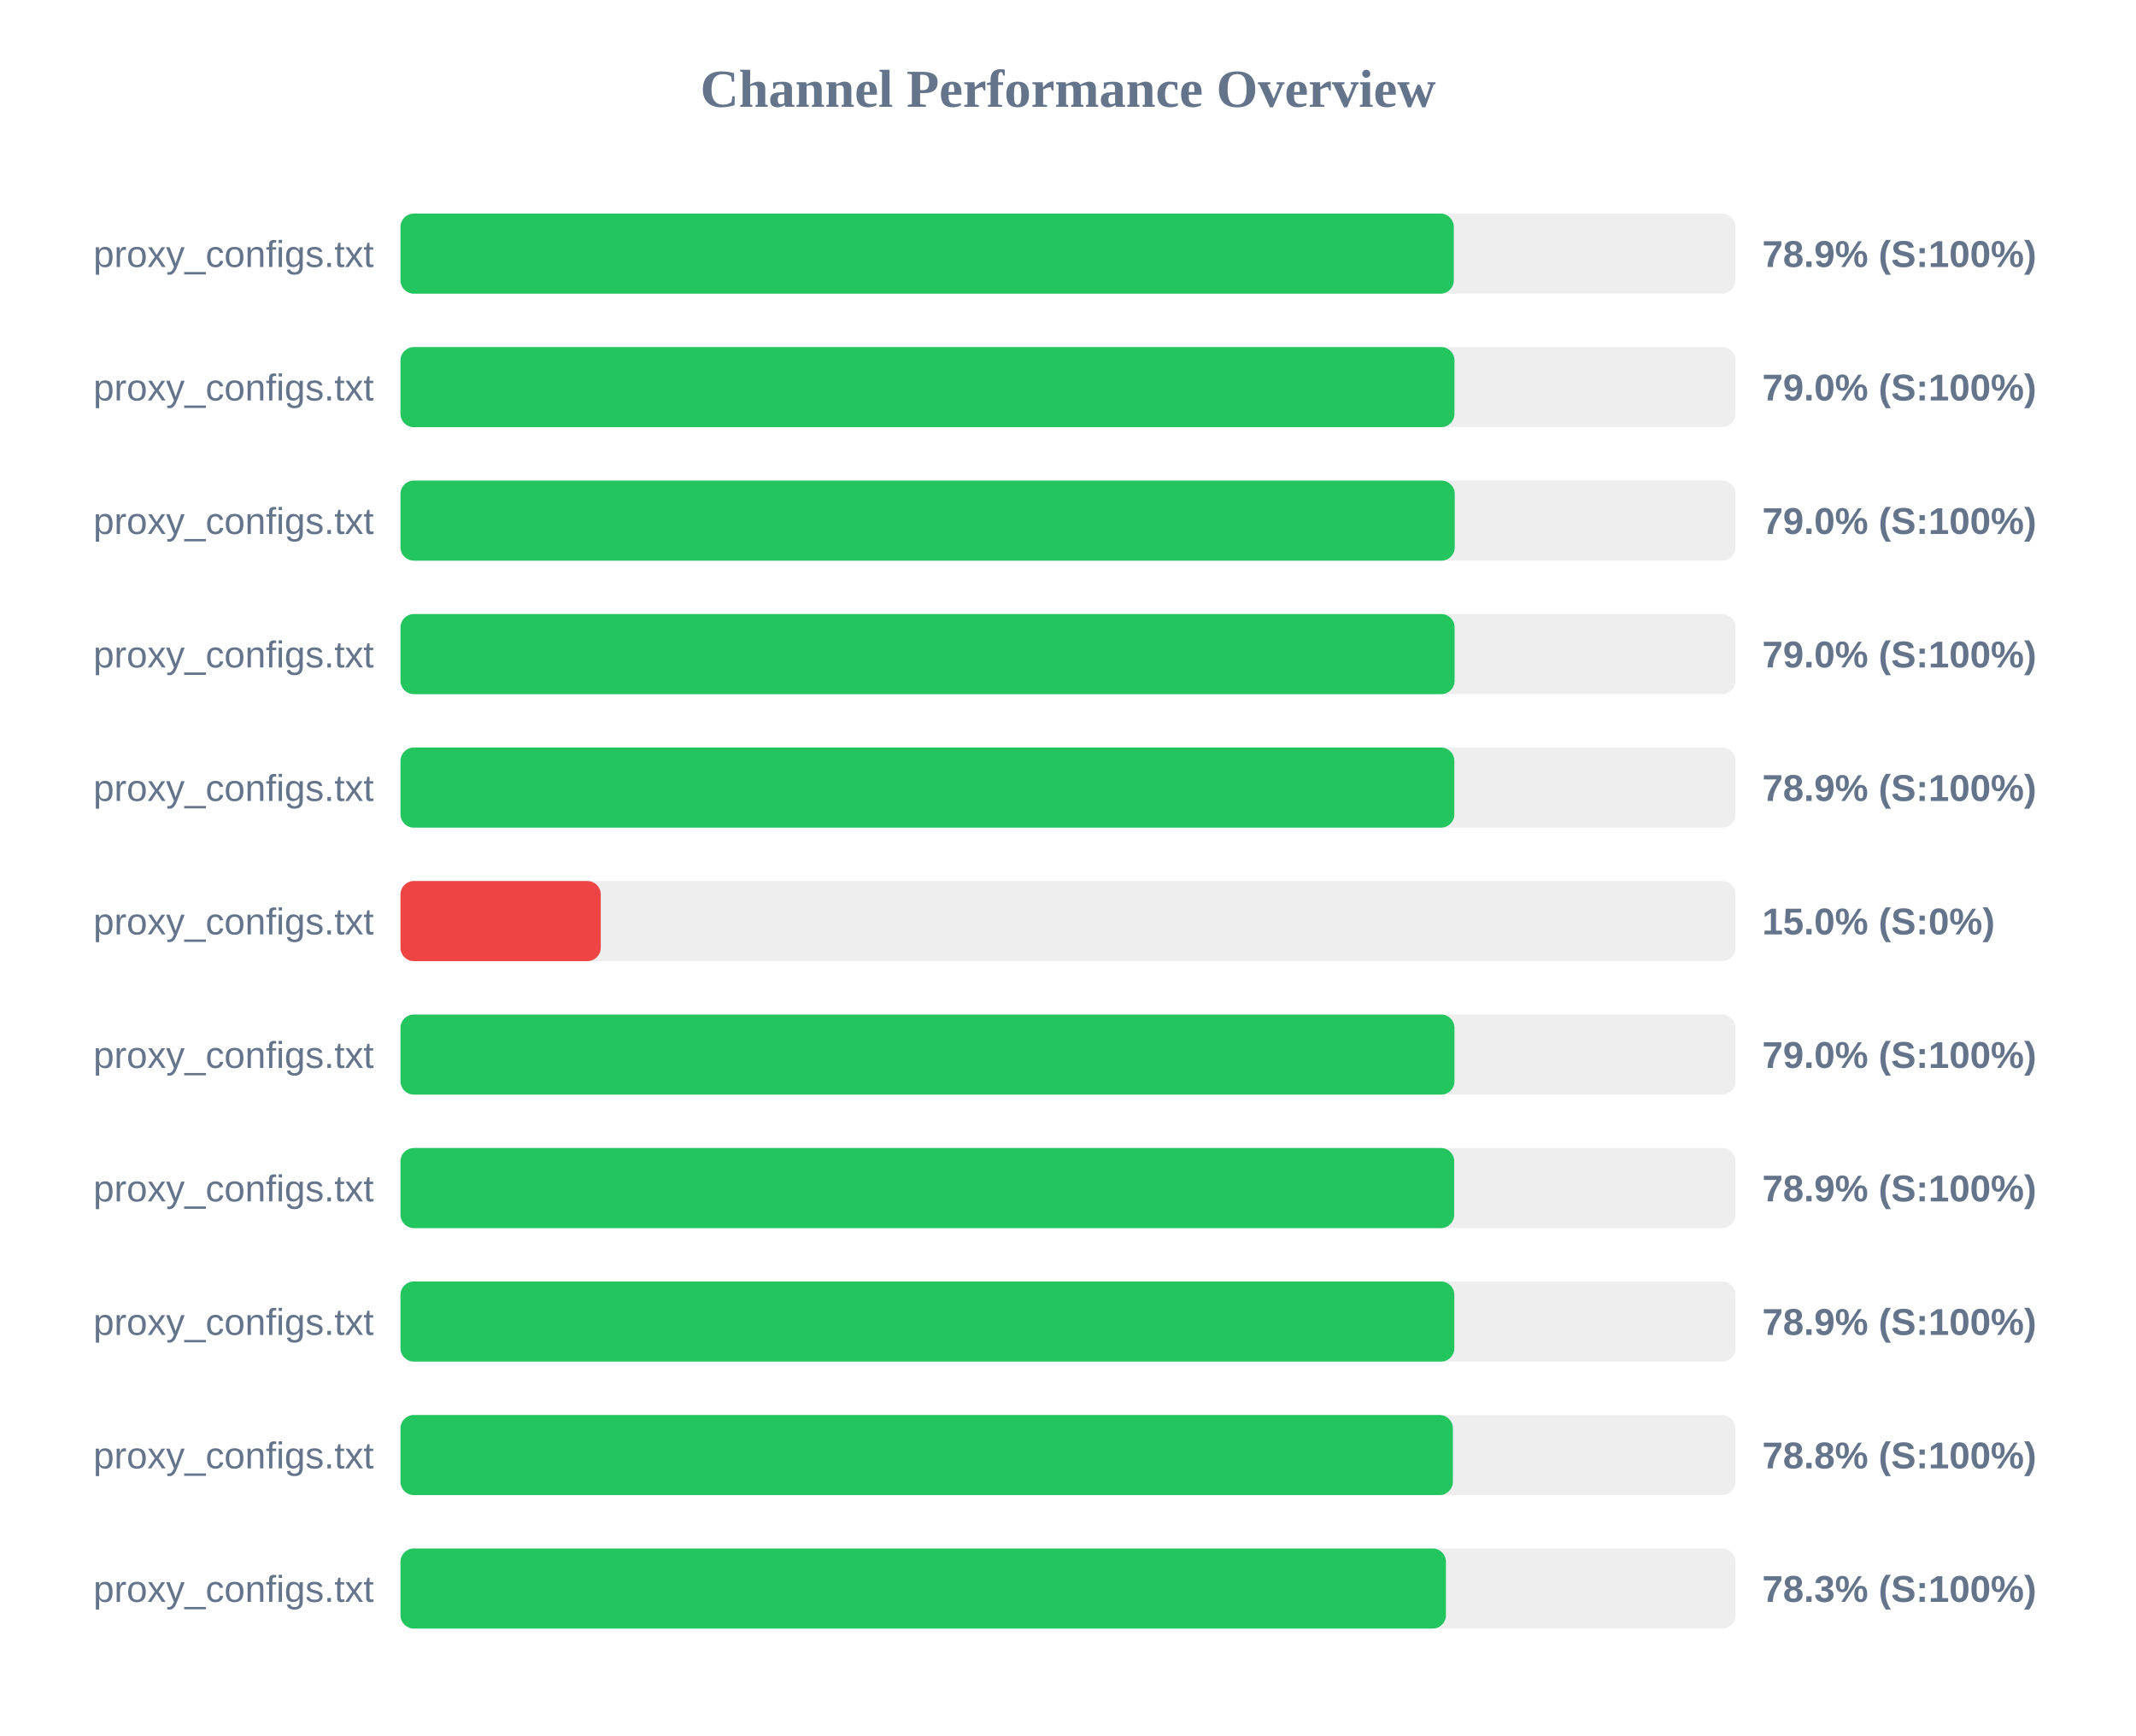
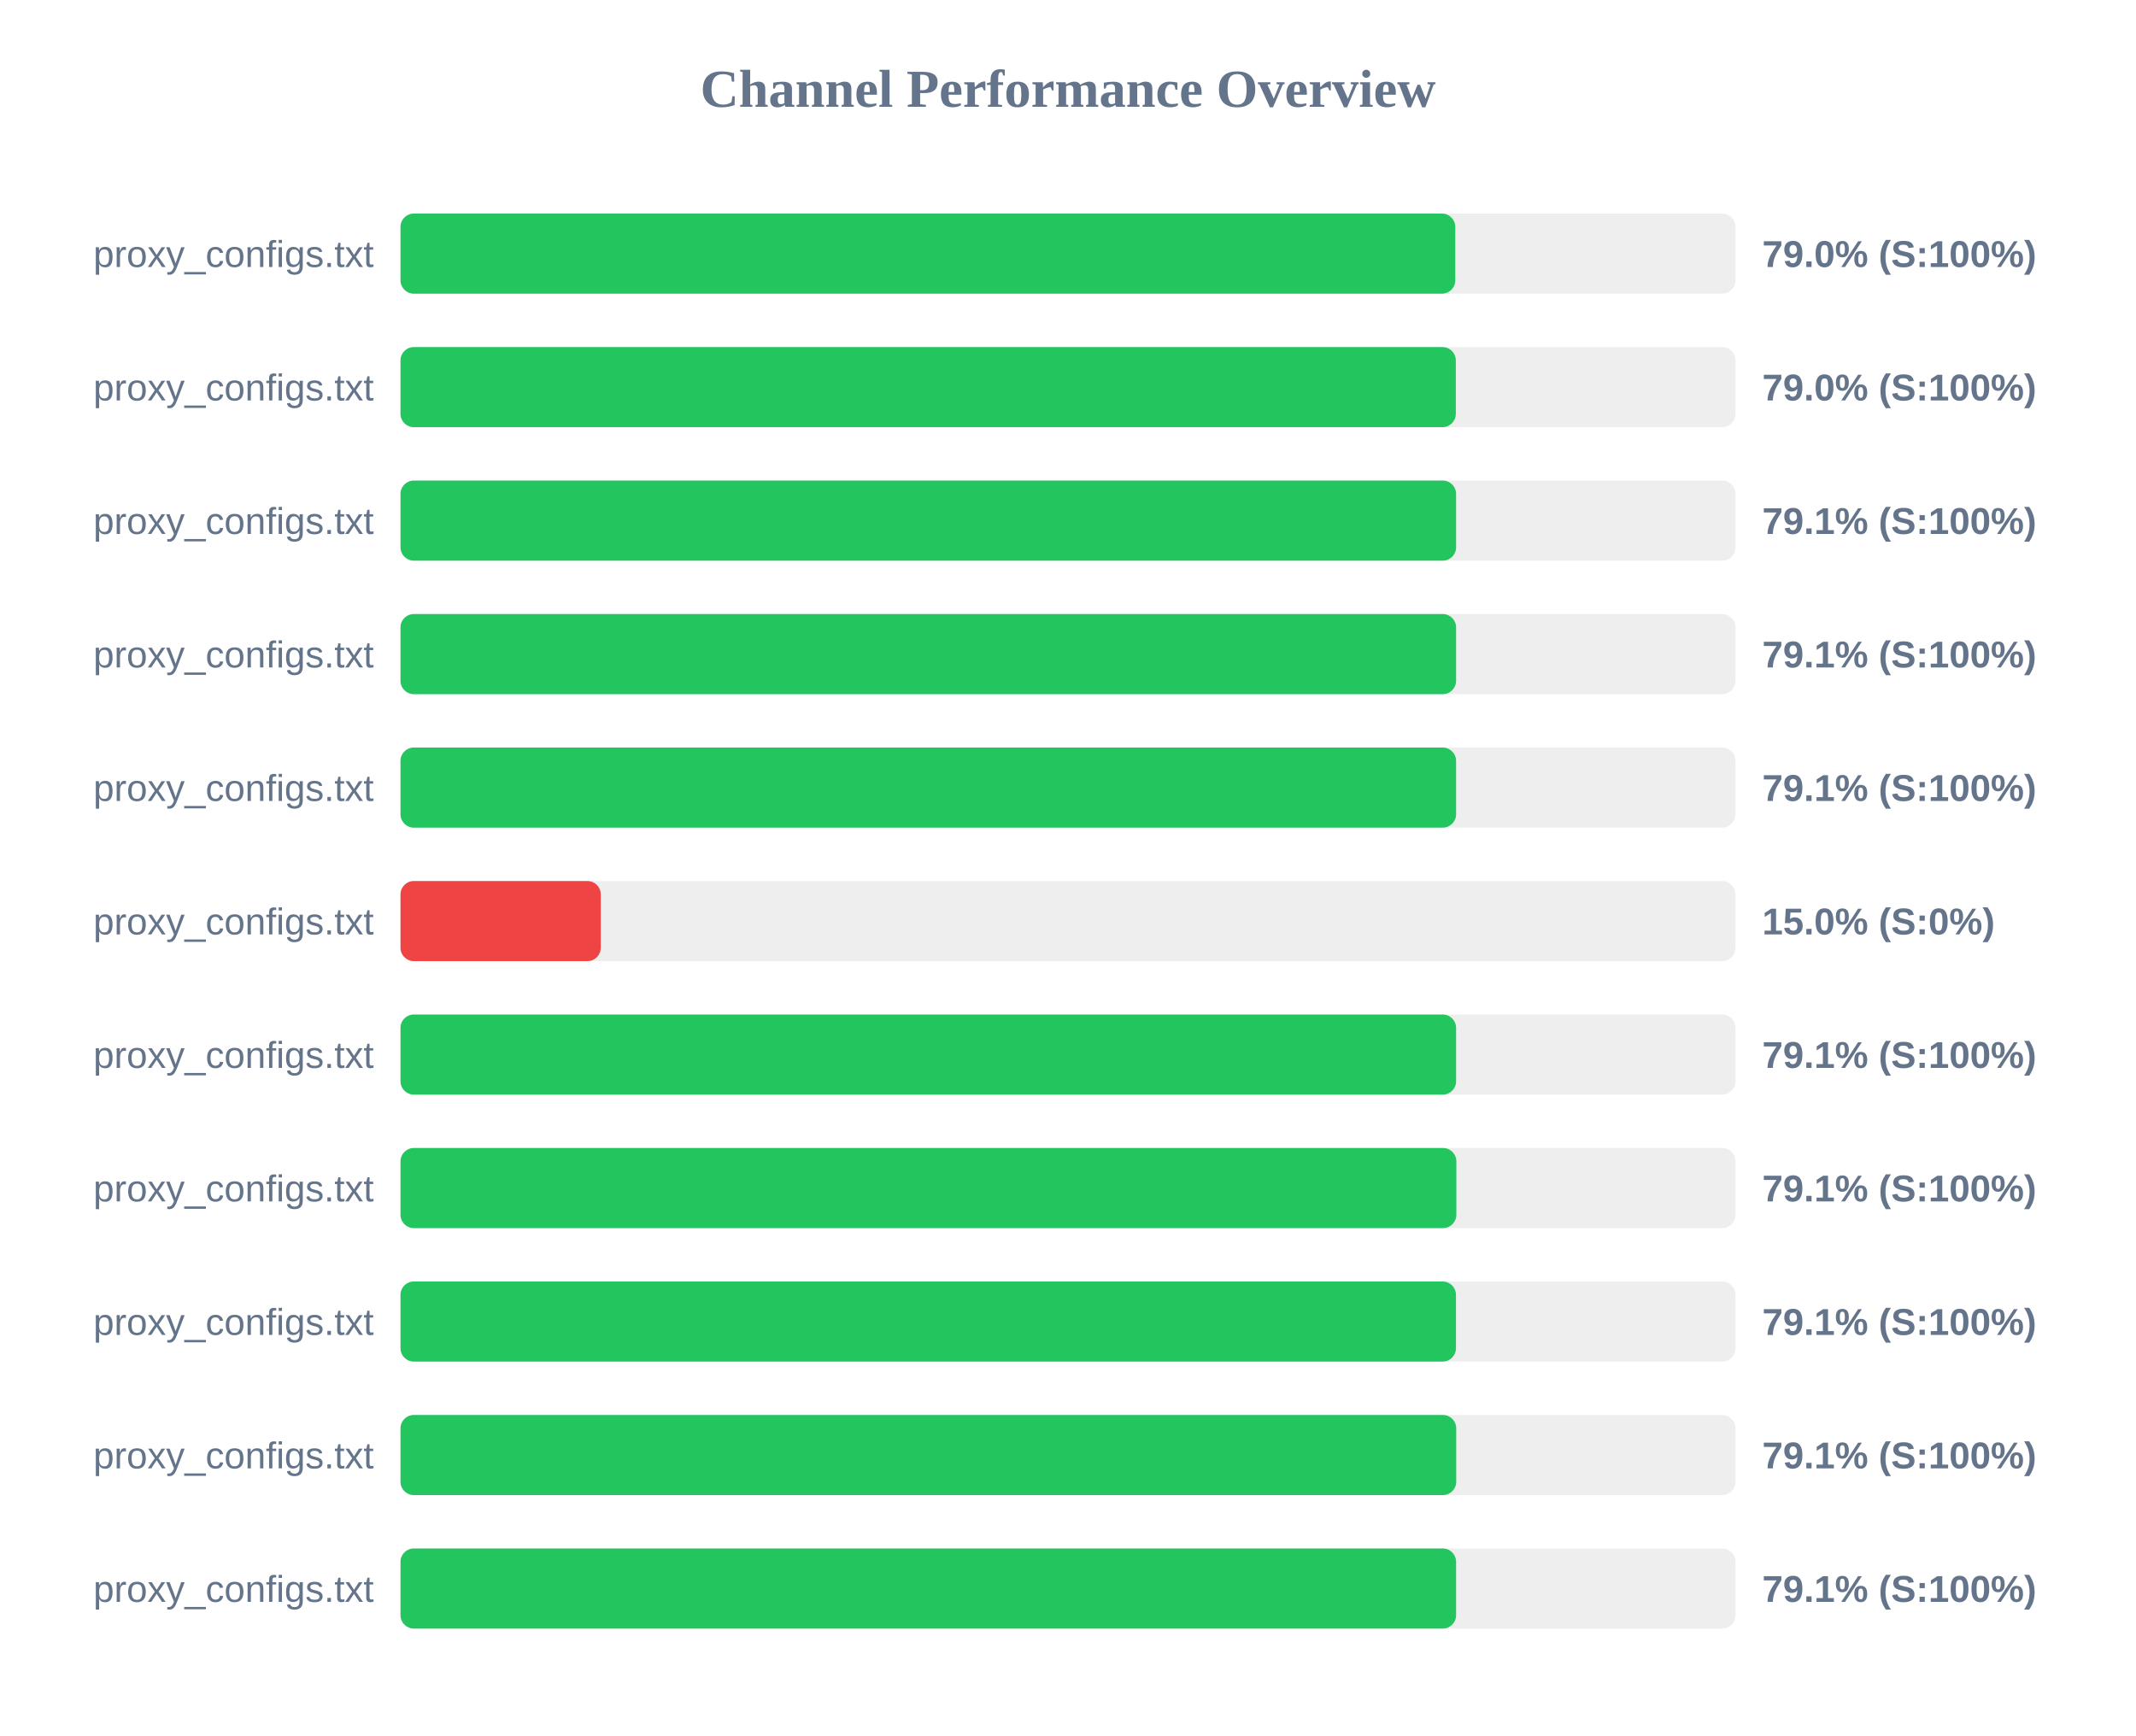
<svg xmlns="http://www.w3.org/2000/svg" width="800" height="650" version="1.1">
  <style>
        .row { font: 14px Arial; fill: #64748b; }
        .score { font: bold 14px Arial; fill: #64748b; }
    </style>
  <text x="400" y="40" text-anchor="middle" font-size="20px" font-weight="bold" fill="#64748b">Channel Performance Overview</text>
  <rect x="150" y="80" width="500" height="30" fill="#eee" rx="5" />
-   <rect x="150" y="80" width="394.5" height="30" fill="#22c55e" rx="5" />
+   <rect x="150" y="80" width="395.05" height="30" fill="#22c55e" rx="5" />
  <text x="140" y="100" text-anchor="end" class="row">proxy_configs.txt</text>
-   <text x="660" y="100" text-anchor="start" class="score">78.9% (S:100%)</text>
+   <text x="660" y="100" text-anchor="start" class="score">79.0% (S:100%)</text>
  <rect x="150" y="130" width="500" height="30" fill="#eee" rx="5" />
-   <rect x="150" y="130" width="394.75" height="30" fill="#22c55e" rx="5" />
+   <rect x="150" y="130" width="395.25" height="30" fill="#22c55e" rx="5" />
  <text x="140" y="150" text-anchor="end" class="row">proxy_configs.txt</text>
  <text x="660" y="150" text-anchor="start" class="score">79.0% (S:100%)</text>
  <rect x="150" y="180" width="500" height="30" fill="#eee" rx="5" />
-   <rect x="150" y="180" width="394.85" height="30" fill="#22c55e" rx="5" />
+   <rect x="150" y="180" width="395.35" height="30" fill="#22c55e" rx="5" />
  <text x="140" y="200" text-anchor="end" class="row">proxy_configs.txt</text>
-   <text x="660" y="200" text-anchor="start" class="score">79.0% (S:100%)</text>
+   <text x="660" y="200" text-anchor="start" class="score">79.1% (S:100%)</text>
  <rect x="150" y="230" width="500" height="30" fill="#eee" rx="5" />
-   <rect x="150" y="230" width="394.8" height="30" fill="#22c55e" rx="5" />
+   <rect x="150" y="230" width="395.35" height="30" fill="#22c55e" rx="5" />
  <text x="140" y="250" text-anchor="end" class="row">proxy_configs.txt</text>
-   <text x="660" y="250" text-anchor="start" class="score">79.0% (S:100%)</text>
+   <text x="660" y="250" text-anchor="start" class="score">79.1% (S:100%)</text>
  <rect x="150" y="280" width="500" height="30" fill="#eee" rx="5" />
-   <rect x="150" y="280" width="394.7" height="30" fill="#22c55e" rx="5" />
+   <rect x="150" y="280" width="395.35" height="30" fill="#22c55e" rx="5" />
  <text x="140" y="300" text-anchor="end" class="row">proxy_configs.txt</text>
-   <text x="660" y="300" text-anchor="start" class="score">78.9% (S:100%)</text>
+   <text x="660" y="300" text-anchor="start" class="score">79.1% (S:100%)</text>
  <rect x="150" y="330" width="500" height="30" fill="#eee" rx="5" />
  <rect x="150" y="330" width="75.0" height="30" fill="#ef4444" rx="5" />
  <text x="140" y="350" text-anchor="end" class="row">proxy_configs.txt</text>
  <text x="660" y="350" text-anchor="start" class="score">15.0% (S:0%)</text>
  <rect x="150" y="380" width="500" height="30" fill="#eee" rx="5" />
-   <rect x="150" y="380" width="394.75" height="30" fill="#22c55e" rx="5" />
+   <rect x="150" y="380" width="395.35" height="30" fill="#22c55e" rx="5" />
  <text x="140" y="400" text-anchor="end" class="row">proxy_configs.txt</text>
-   <text x="660" y="400" text-anchor="start" class="score">79.0% (S:100%)</text>
+   <text x="660" y="400" text-anchor="start" class="score">79.1% (S:100%)</text>
  <rect x="150" y="430" width="500" height="30" fill="#eee" rx="5" />
-   <rect x="150" y="430" width="394.65" height="30" fill="#22c55e" rx="5" />
+   <rect x="150" y="430" width="395.45" height="30" fill="#22c55e" rx="5" />
  <text x="140" y="450" text-anchor="end" class="row">proxy_configs.txt</text>
-   <text x="660" y="450" text-anchor="start" class="score">78.9% (S:100%)</text>
+   <text x="660" y="450" text-anchor="start" class="score">79.1% (S:100%)</text>
  <rect x="150" y="480" width="500" height="30" fill="#eee" rx="5" />
-   <rect x="150" y="480" width="394.7" height="30" fill="#22c55e" rx="5" />
+   <rect x="150" y="480" width="395.3" height="30" fill="#22c55e" rx="5" />
  <text x="140" y="500" text-anchor="end" class="row">proxy_configs.txt</text>
-   <text x="660" y="500" text-anchor="start" class="score">78.9% (S:100%)</text>
+   <text x="660" y="500" text-anchor="start" class="score">79.1% (S:100%)</text>
  <rect x="150" y="530" width="500" height="30" fill="#eee" rx="5" />
-   <rect x="150" y="530" width="394.15" height="30" fill="#22c55e" rx="5" />
+   <rect x="150" y="530" width="395.4" height="30" fill="#22c55e" rx="5" />
  <text x="140" y="550" text-anchor="end" class="row">proxy_configs.txt</text>
-   <text x="660" y="550" text-anchor="start" class="score">78.8% (S:100%)</text>
+   <text x="660" y="550" text-anchor="start" class="score">79.1% (S:100%)</text>
  <rect x="150" y="580" width="500" height="30" fill="#eee" rx="5" />
-   <rect x="150" y="580" width="391.55" height="30" fill="#22c55e" rx="5" />
+   <rect x="150" y="580" width="395.35" height="30" fill="#22c55e" rx="5" />
  <text x="140" y="600" text-anchor="end" class="row">proxy_configs.txt</text>
-   <text x="660" y="600" text-anchor="start" class="score">78.3% (S:100%)</text>
+   <text x="660" y="600" text-anchor="start" class="score">79.1% (S:100%)</text>
</svg>
